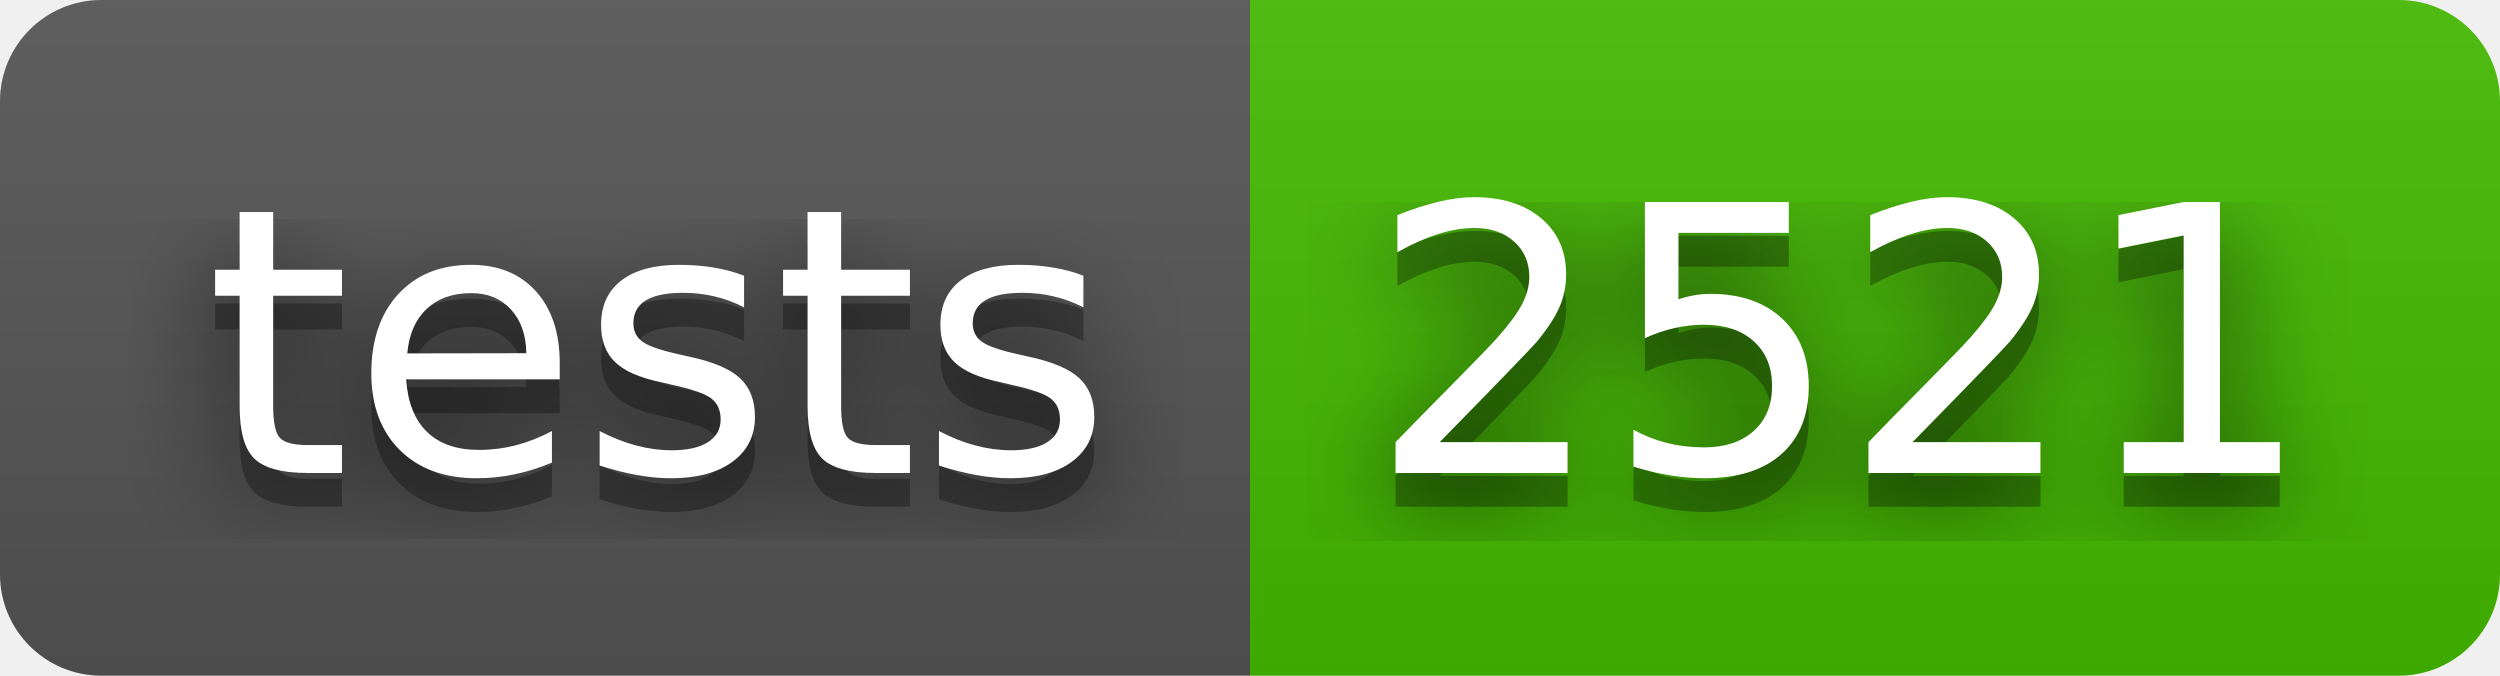
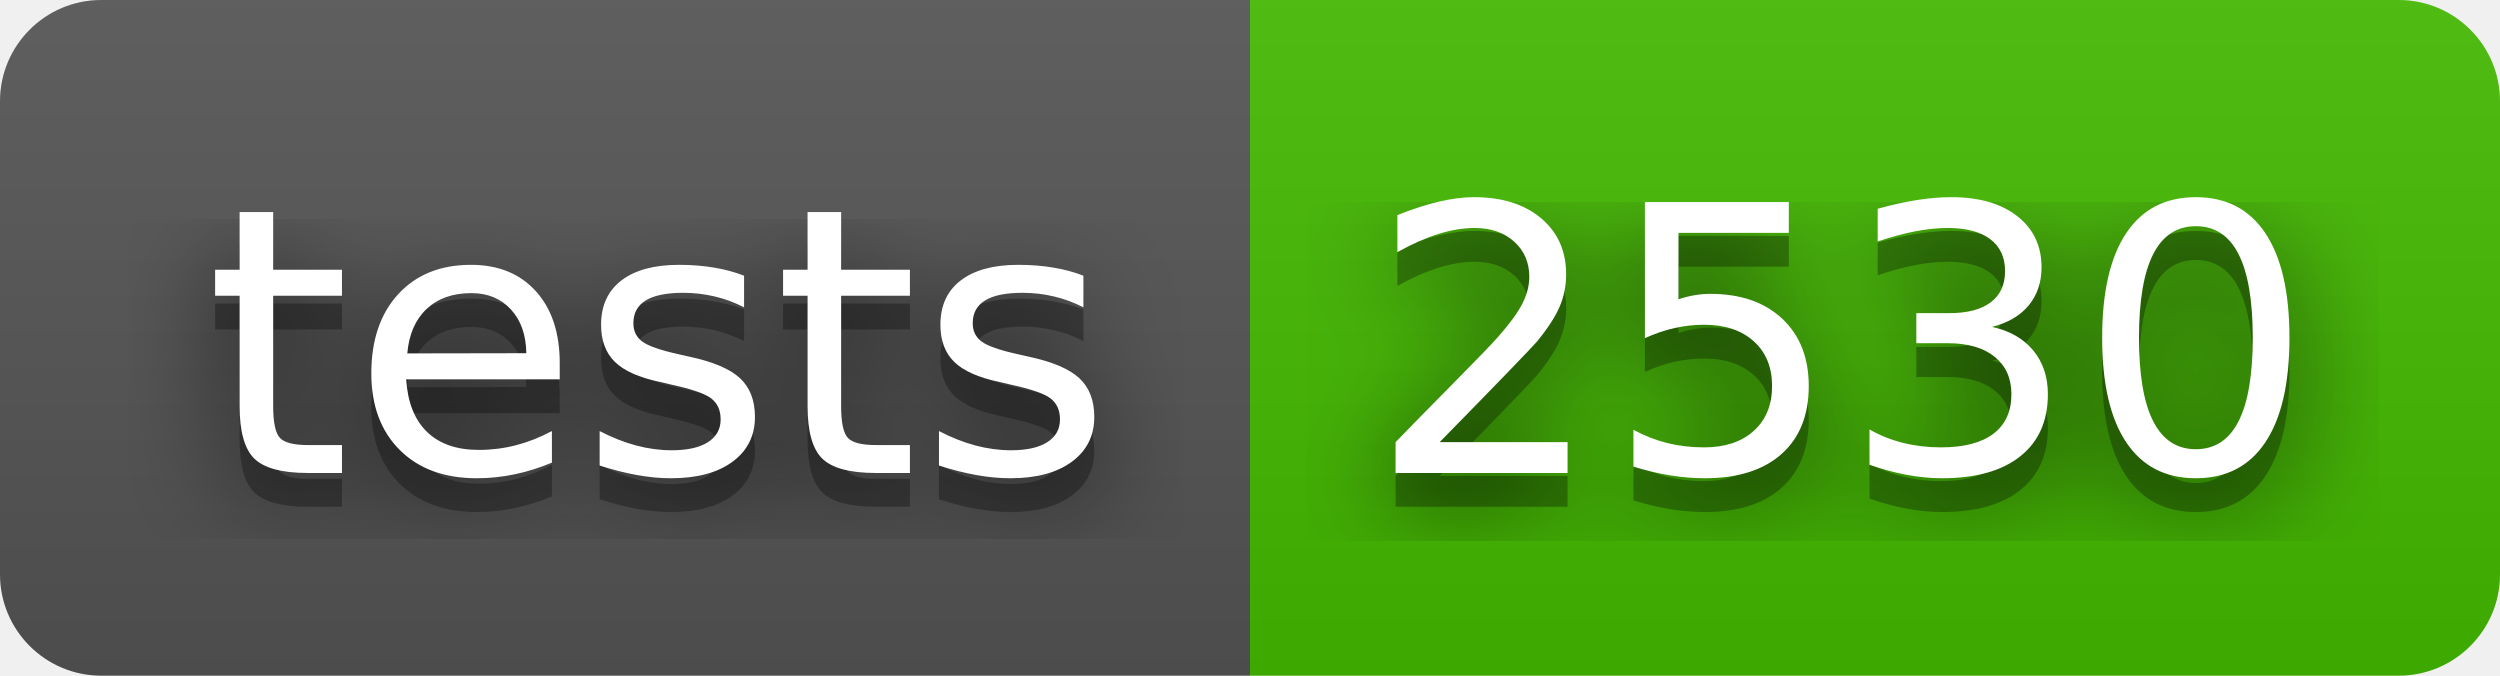
- <svg xmlns="http://www.w3.org/2000/svg" width="74" height="20" role="img" aria-label="tests: 2521">
+ <svg xmlns="http://www.w3.org/2000/svg" width="74" height="20" role="img" aria-label="tests: 2530">
  <filter id="blur">
    <feGaussianBlur stdDeviation="16" />
  </filter>
  <linearGradient id="s" x2="0" y2="100%">
    <stop offset="0" stop-color="#bbb" stop-opacity=".1" />
    <stop offset="1" stop-opacity=".1" />
  </linearGradient>
  <clipPath id="r">
    <rect width="74" height="20" rx="3" />
  </clipPath>
  <g clip-path="url(#r)">
    <rect width="37" height="20" fill="#555" />
    <rect x="37" width="37" height="20" fill="#4b0" />
    <rect width="74" height="20" fill="url(#s)" />
  </g>
  <g fill="#fff" text-anchor="middle" font-family="Verdana,Geneva,DejaVu Sans,sans-serif" text-rendering="geometricPrecision" font-size="110">
    <g transform="scale(.1)">
      <g aria-hidden="true" fill="#010101">
        <text x="195" y="150" fill-opacity=".8" filter="url(#blur)" textLength="270">tests</text>
        <text x="195" y="150" fill-opacity=".3" textLength="270">tests</text>
      </g>
      <text x="195" y="140" textLength="270">tests</text>
    </g>
    <g transform="scale(.1)">
      <g aria-hidden="true" fill="#010101">
-         <text x="545" y="150" fill-opacity=".8" filter="url(#blur)" textLength="270">2521</text>
-         <text x="545" y="150" fill-opacity=".3" textLength="270">2521</text>
+         <text x="545" y="150" fill-opacity=".8" filter="url(#blur)" textLength="270">2530</text>
+         <text x="545" y="150" fill-opacity=".3" textLength="270">2530</text>
      </g>
-       <text x="545" y="140" textLength="270">2521</text>
+       <text x="545" y="140" textLength="270">2530</text>
    </g>
  </g>
</svg>
